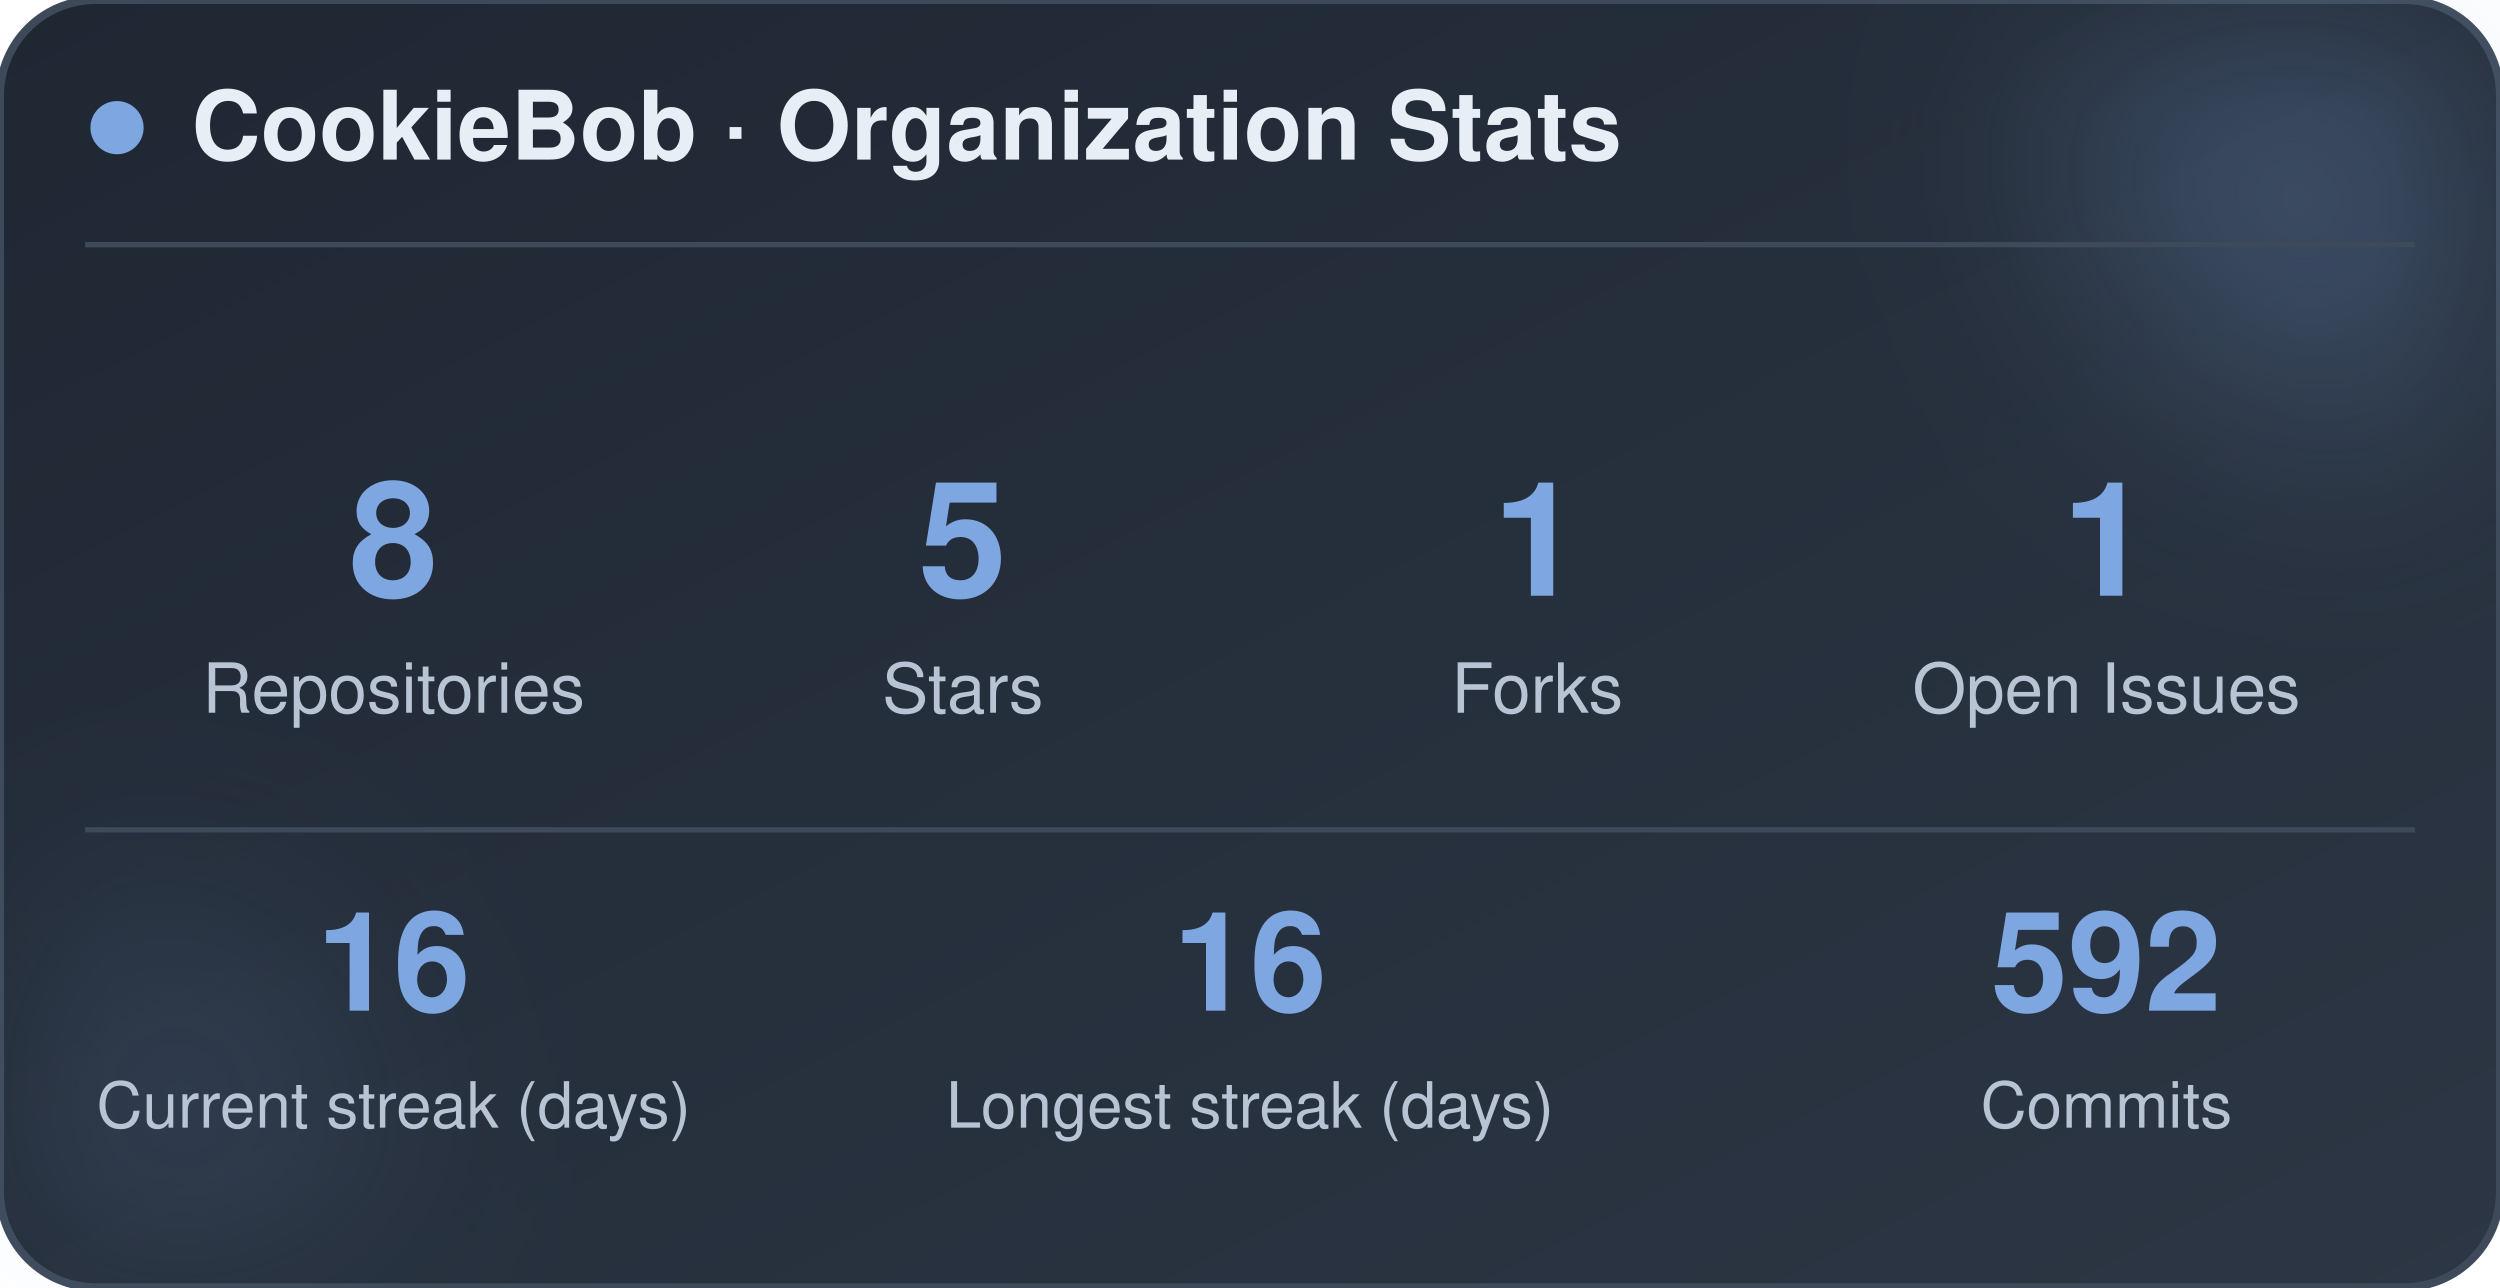
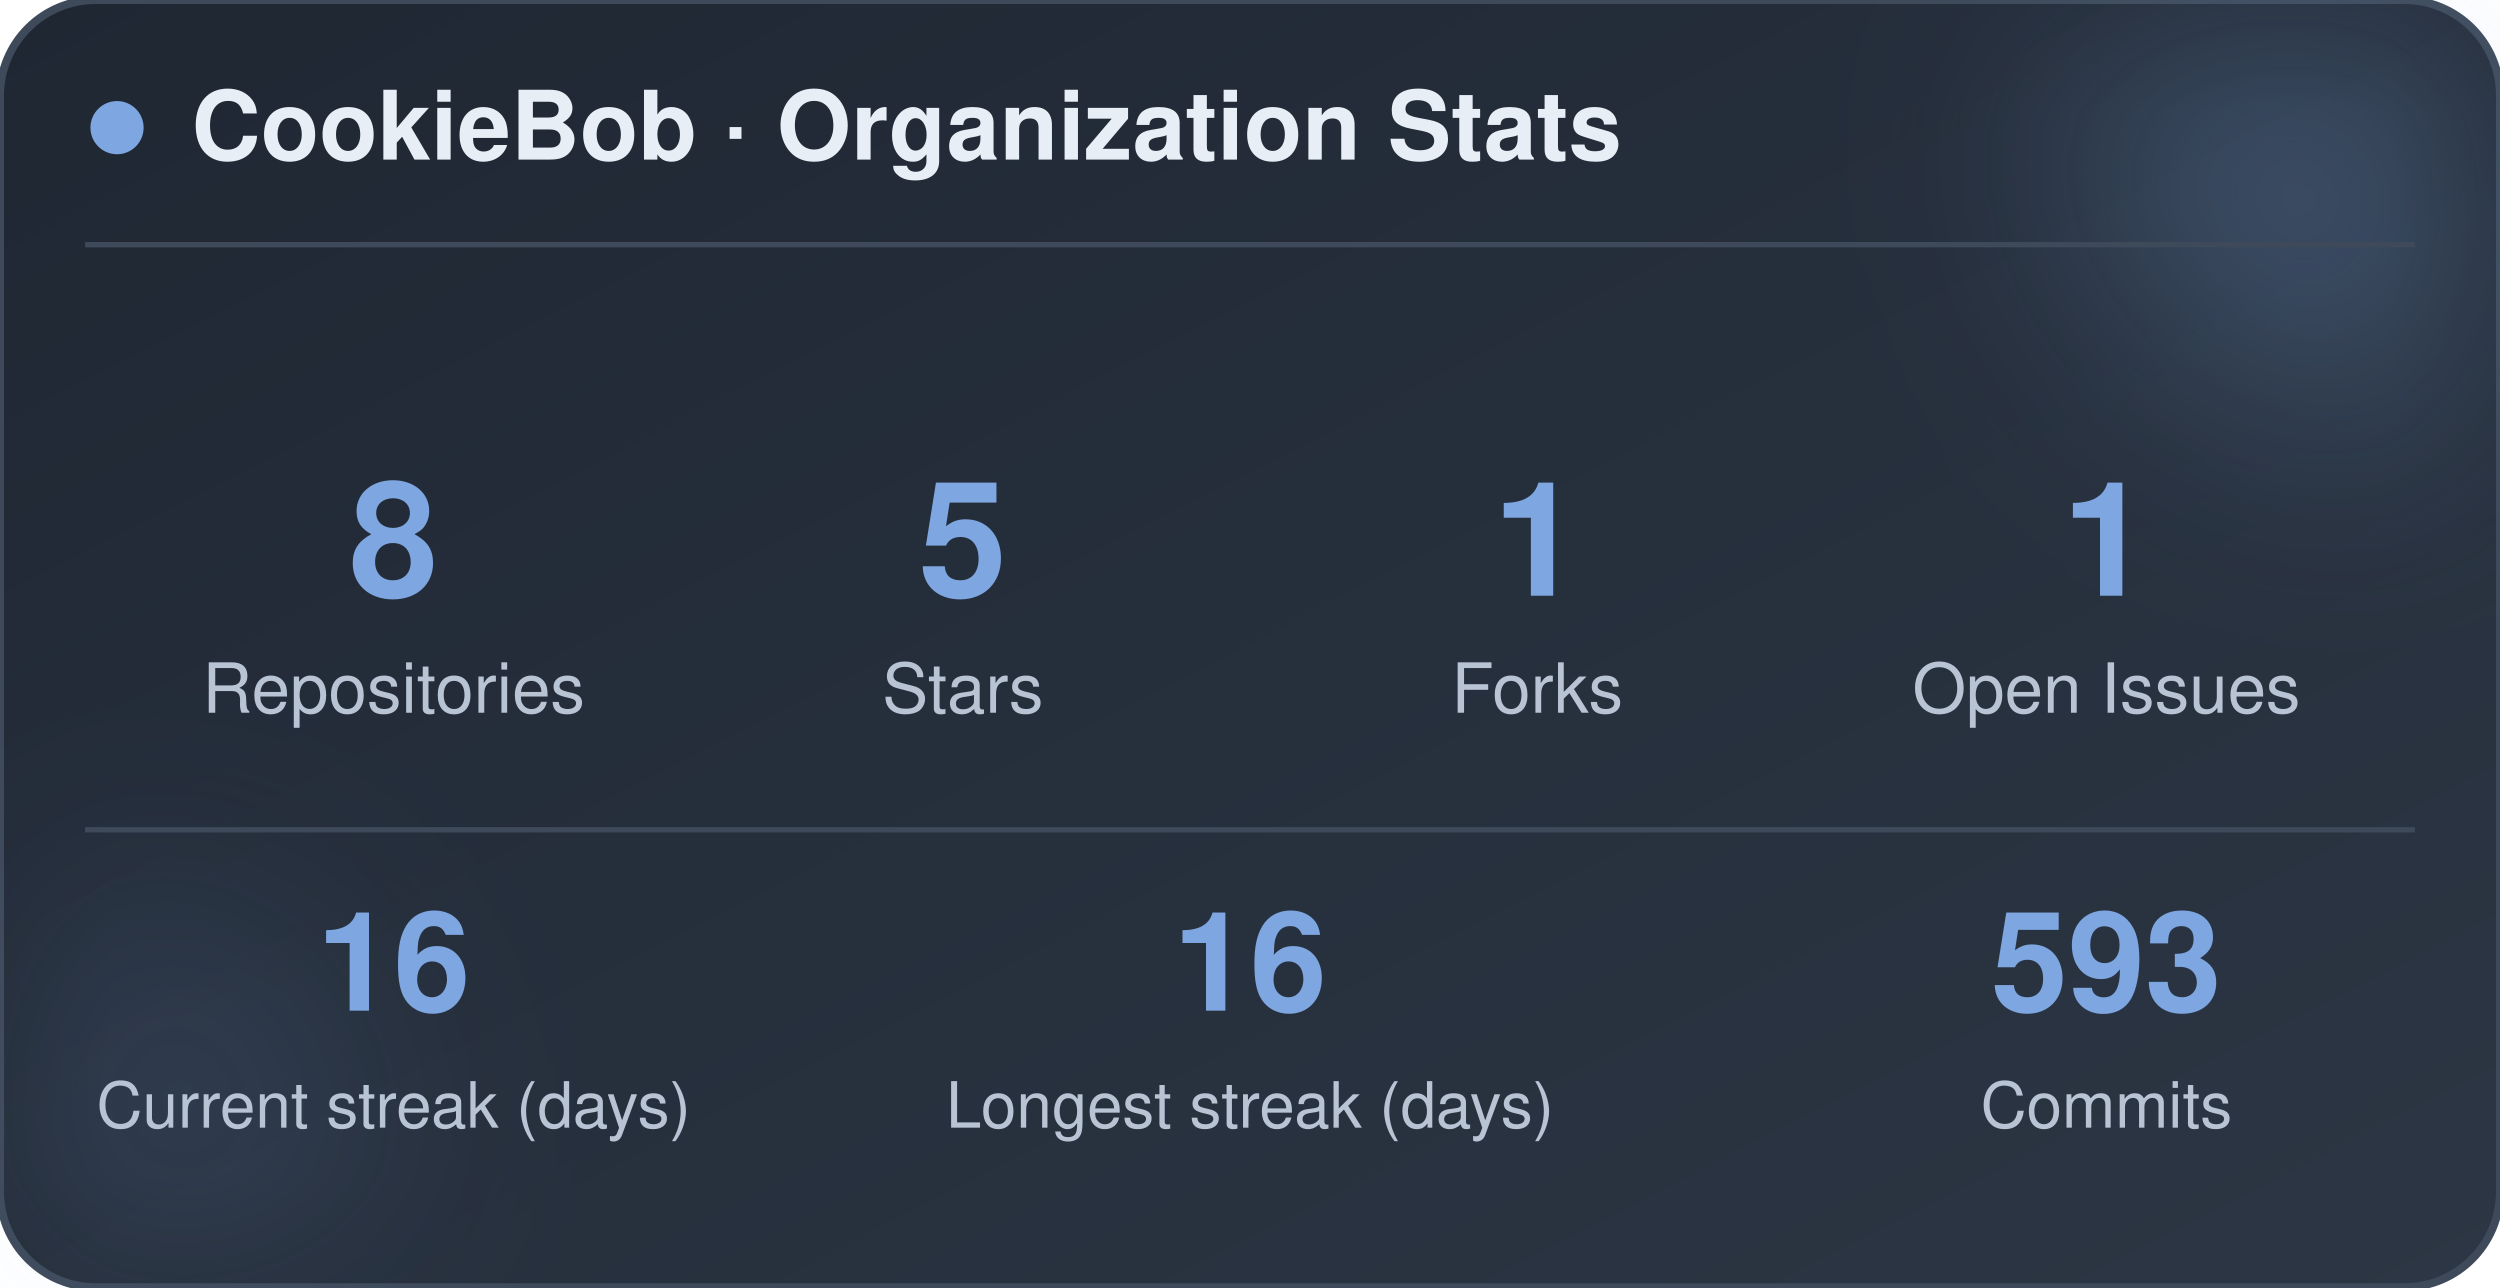
<svg xmlns="http://www.w3.org/2000/svg" width="470" height="242" viewBox="0 0 470 242" role="img" aria-label="CookieBob stats">
  <defs>
    <linearGradient id="bg" x1="0%" y1="0%" x2="100%" y2="100%">
      <stop offset="0%" stop-color="#1f2733" />
      <stop offset="100%" stop-color="#2c3644" />
    </linearGradient>
    <filter id="blur" x="-60%" y="-60%" width="220%" height="220%">
      <feGaussianBlur stdDeviation="22" />
    </filter>
  </defs>
  <rect x="0" y="0" width="470" height="242" rx="18" fill="url(#bg)" stroke="#3e4a5a" stroke-width="1.5" />
  <circle cx="444" cy="24" r="54" fill="#7ea6e0" opacity="0.26" filter="url(#blur)" />
  <circle cx="26" cy="212" r="42" fill="#7ea6e0" opacity="0.14" filter="url(#blur)" />
  <circle cx="22" cy="24" r="5" fill="#7ea6e0" />
  <text x="36" y="30" font-family="-apple-system, BlinkMacSystemFont, 'Segoe UI', Helvetica, Arial, sans-serif" font-size="18" font-weight="700" fill="#e8eef5">CookieBob · Organization Stats</text>
  <line x1="16" y1="46" x2="454" y2="46" stroke="#3e4a5a" stroke-width="1" />
  <text x="74" y="112" text-anchor="middle" font-family="-apple-system, BlinkMacSystemFont, 'Segoe UI', Helvetica, Arial, sans-serif" font-size="30" font-weight="800" fill="#7ea6e0">8</text>
  <text x="74" y="134" text-anchor="middle" font-family="-apple-system, BlinkMacSystemFont, 'Segoe UI', Helvetica, Arial, sans-serif" font-size="13" fill="#b8c4d4">Repositories</text>
  <text x="181" y="112" text-anchor="middle" font-family="-apple-system, BlinkMacSystemFont, 'Segoe UI', Helvetica, Arial, sans-serif" font-size="30" font-weight="800" fill="#7ea6e0">5</text>
  <text x="181" y="134" text-anchor="middle" font-family="-apple-system, BlinkMacSystemFont, 'Segoe UI', Helvetica, Arial, sans-serif" font-size="13" fill="#b8c4d4">Stars</text>
  <text x="289" y="112" text-anchor="middle" font-family="-apple-system, BlinkMacSystemFont, 'Segoe UI', Helvetica, Arial, sans-serif" font-size="30" font-weight="800" fill="#7ea6e0">1</text>
  <text x="289" y="134" text-anchor="middle" font-family="-apple-system, BlinkMacSystemFont, 'Segoe UI', Helvetica, Arial, sans-serif" font-size="13" fill="#b8c4d4">Forks</text>
  <text x="396" y="112" text-anchor="middle" font-family="-apple-system, BlinkMacSystemFont, 'Segoe UI', Helvetica, Arial, sans-serif" font-size="30" font-weight="800" fill="#7ea6e0">1</text>
  <text x="396" y="134" text-anchor="middle" font-family="-apple-system, BlinkMacSystemFont, 'Segoe UI', Helvetica, Arial, sans-serif" font-size="13" fill="#b8c4d4">Open Issues</text>
  <line x1="16" y1="156" x2="454" y2="156" stroke="#3e4a5a" stroke-width="1" />
  <text x="74" y="190" text-anchor="middle" font-family="-apple-system, BlinkMacSystemFont, 'Segoe UI', Helvetica, Arial, sans-serif" font-size="26" font-weight="800" fill="#7ea6e0">16</text>
  <text x="74" y="212" text-anchor="middle" font-family="-apple-system, BlinkMacSystemFont, 'Segoe UI', Helvetica, Arial, sans-serif" font-size="12" fill="#b8c4d4">Current streak (days)</text>
  <text x="235" y="190" text-anchor="middle" font-family="-apple-system, BlinkMacSystemFont, 'Segoe UI', Helvetica, Arial, sans-serif" font-size="26" font-weight="800" fill="#7ea6e0">16</text>
  <text x="235" y="212" text-anchor="middle" font-family="-apple-system, BlinkMacSystemFont, 'Segoe UI', Helvetica, Arial, sans-serif" font-size="12" fill="#b8c4d4">Longest streak (days)</text>
-   <text x="396" y="190" text-anchor="middle" font-family="-apple-system, BlinkMacSystemFont, 'Segoe UI', Helvetica, Arial, sans-serif" font-size="26" font-weight="800" fill="#7ea6e0">592</text>
+   <text x="396" y="190" text-anchor="middle" font-family="-apple-system, BlinkMacSystemFont, 'Segoe UI', Helvetica, Arial, sans-serif" font-size="26" font-weight="800" fill="#7ea6e0">593</text>
  <text x="396" y="212" text-anchor="middle" font-family="-apple-system, BlinkMacSystemFont, 'Segoe UI', Helvetica, Arial, sans-serif" font-size="12" fill="#b8c4d4">Commits</text>
</svg>
